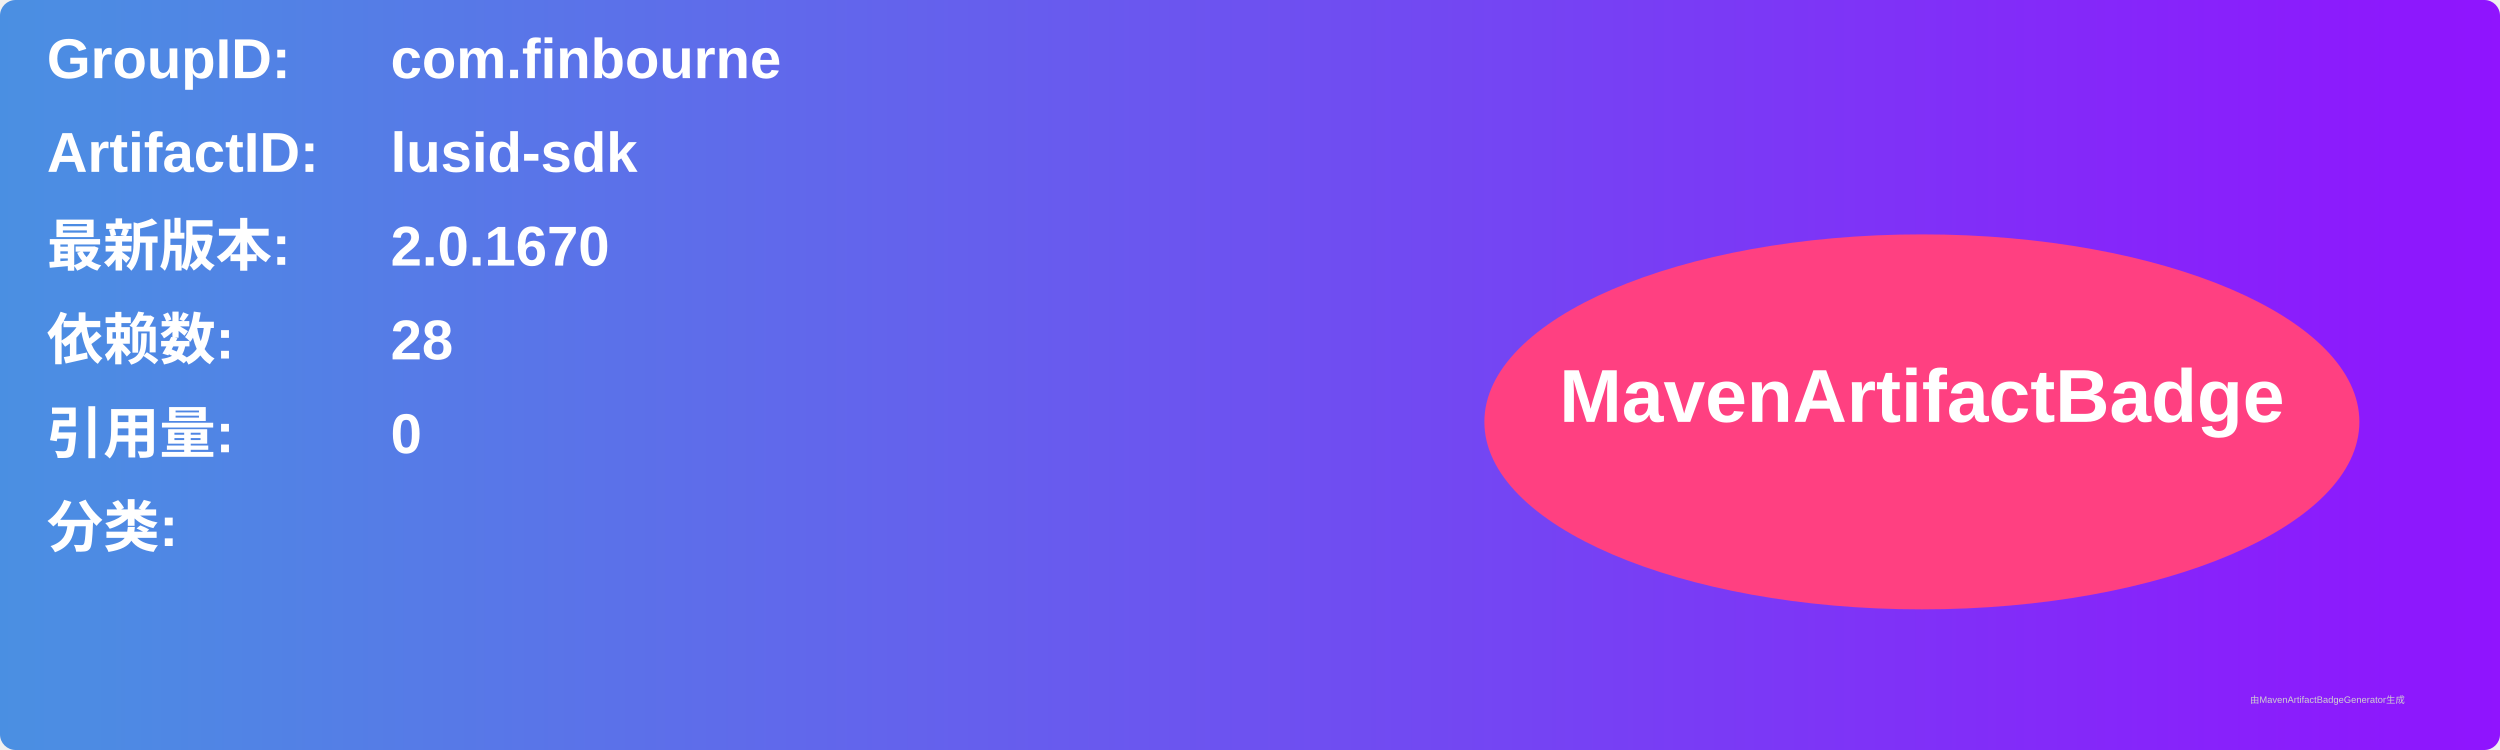
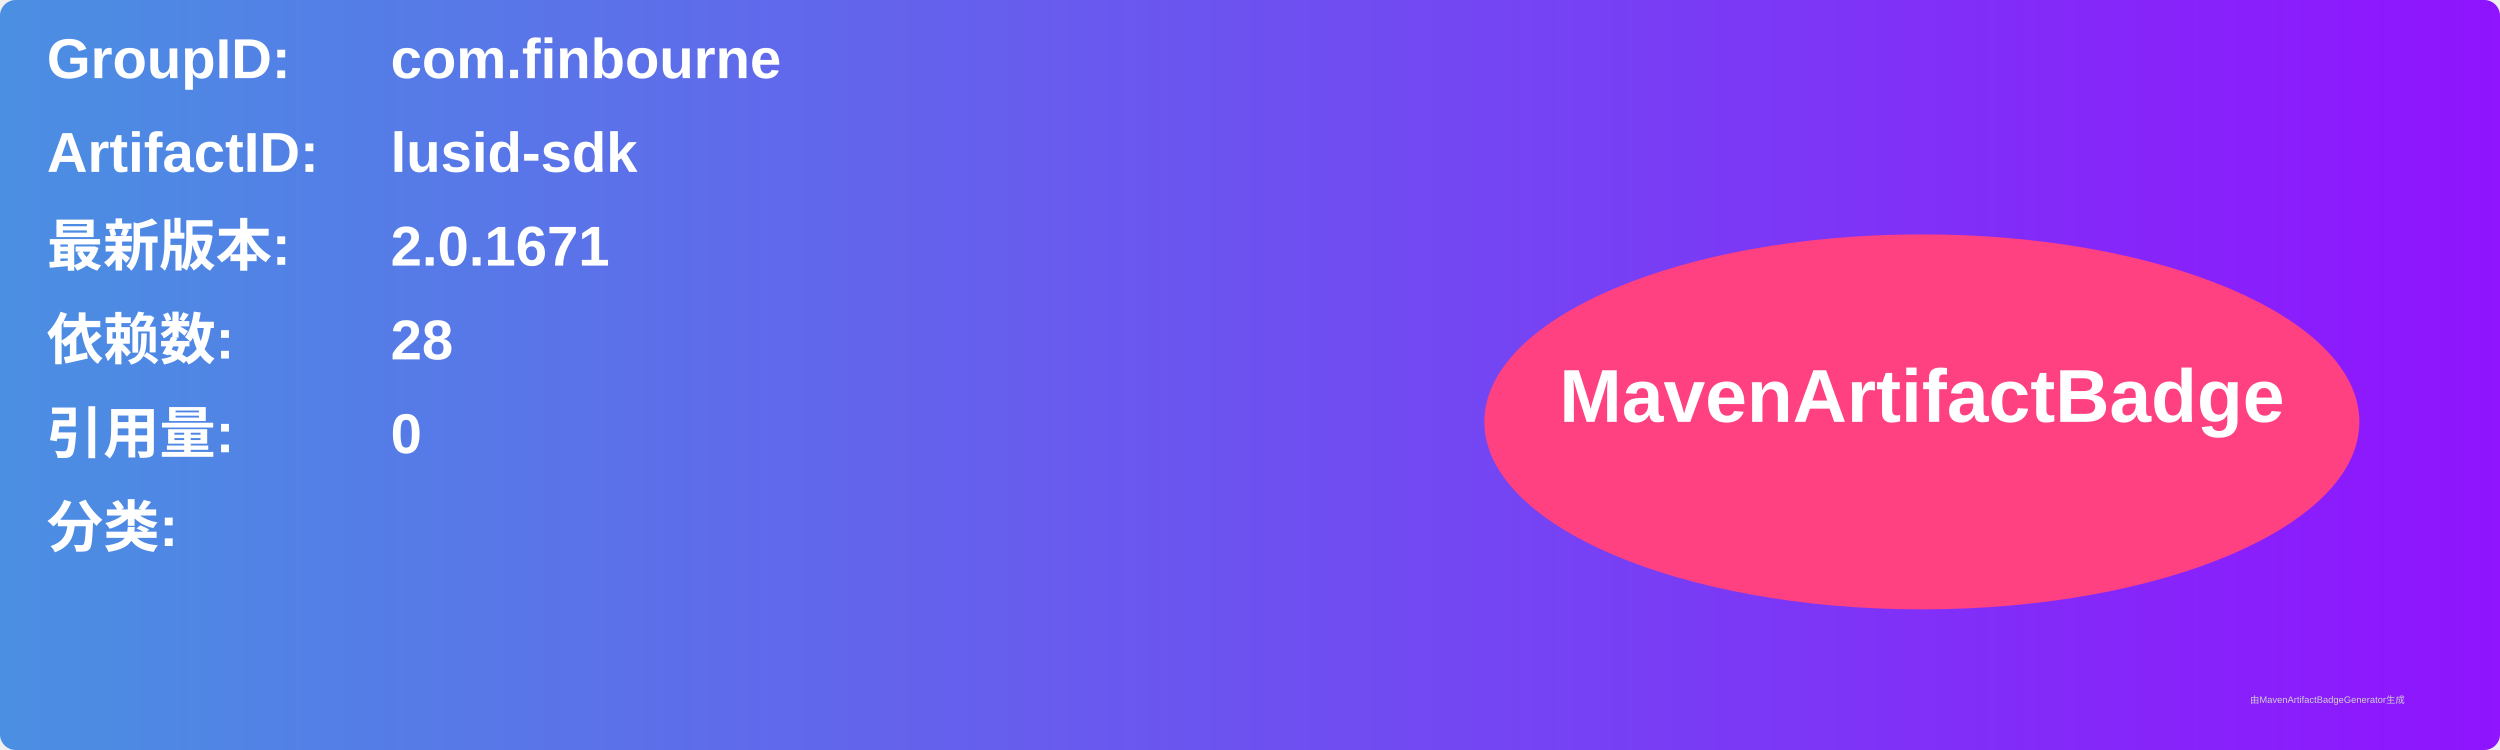
<svg xmlns="http://www.w3.org/2000/svg" width="800" height="240" viewBox="0 0 800 240">
  <linearGradient id="grad" x1="0%" y1="0%" x2="100%" y2="0%">
    <stop offset="0%" stop-color="#4a90e2" />
    <stop offset="100%" stop-color="#9013fe" />
  </linearGradient>
  <rect width="100%" height="100%" rx="5" ry="5" fill="url(#grad)" />
  <g transform="translate(15, 15)">
    <text x="0" y="10" font-family="Arial" font-size="18" fill="white" font-weight="bold" width="260">GroupID:</text>
    <text x="110" y="10" font-family="Arial" font-size="18" fill="white" font-weight="bold" width="460">com.finbourne</text>
    <text x="0" y="40" font-family="Arial" font-size="18" fill="white" font-weight="bold" width="260">ArtifactID:</text>
    <text x="110" y="40" font-family="Arial" font-size="18" fill="white" font-weight="bold" width="460">lusid-sdk</text>
    <text x="0" y="70" font-family="Arial" font-size="18" fill="white" font-weight="bold">最新版本:</text>
    <text x="110" y="70" font-family="Arial" font-size="18" fill="white" font-weight="bold">
-       <tspan font-weight="bold">2.0.1670</tspan>
+       <tspan font-weight="bold">2.0.1671</tspan>
    </text>
    <text x="0" y="100" font-family="Arial" font-size="18" fill="white" font-weight="bold">依赖数: </text>
    <text x="110" y="100" font-family="Arial" font-size="18" fill="white">
      <tspan font-weight="bold">28</tspan>
    </text>
    <text x="0" y="130" font-family="Arial" font-size="18" fill="white" font-weight="bold">引用量: </text>
    <text x="110" y="130" font-family="Arial" font-size="18" fill="white">
      <tspan font-weight="bold">0</tspan>
    </text>
    <text x="0" y="160" font-family="Arial" font-size="18" fill="white" font-weight="bold">分类:</text>
    <text x="10" y="190" font-family="Arial" font-size="10" fill="white">
      <tspan font-weight="bold" />
    </text>
    <ellipse cx="600" cy="120" rx="140" ry="60" fill="#ff4081" />
    <text x="600" y="120" text-anchor="middle" font-family="Arial" font-size="24" fill="white" font-weight="bold">MavenArtifactBadge</text>
  </g>
  <text x="720" y="225" font-family="Arial" font-size="3" fill="#d0d0d0">由MavenArtifactBadgeGenerator生成</text>
</svg>
